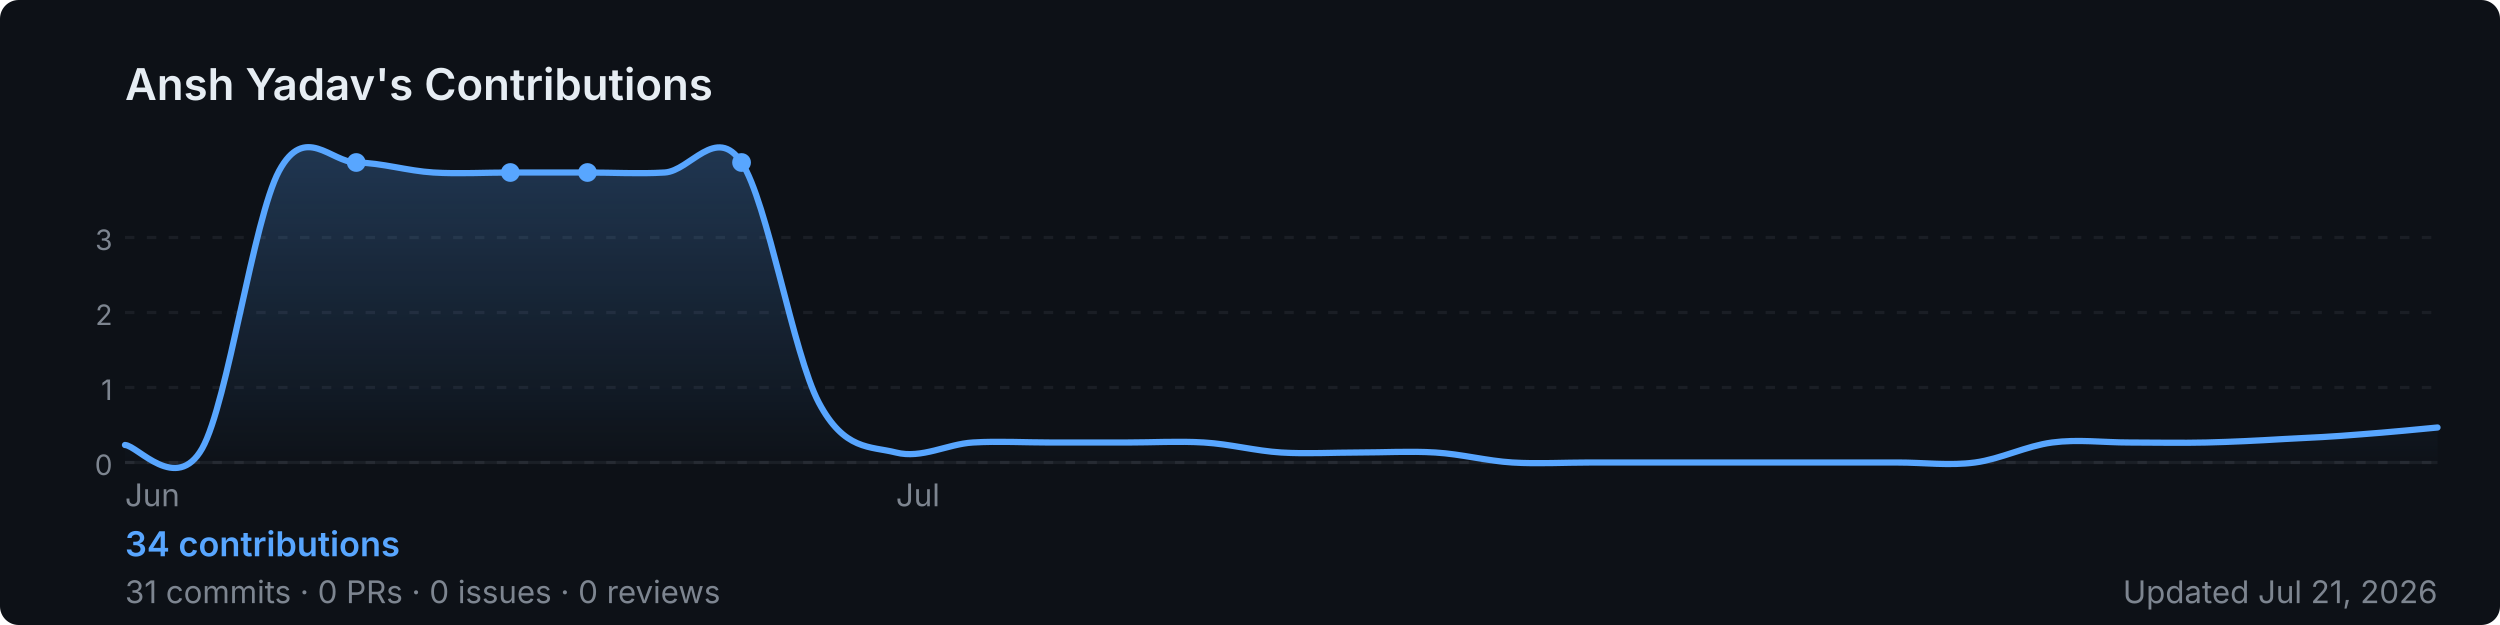
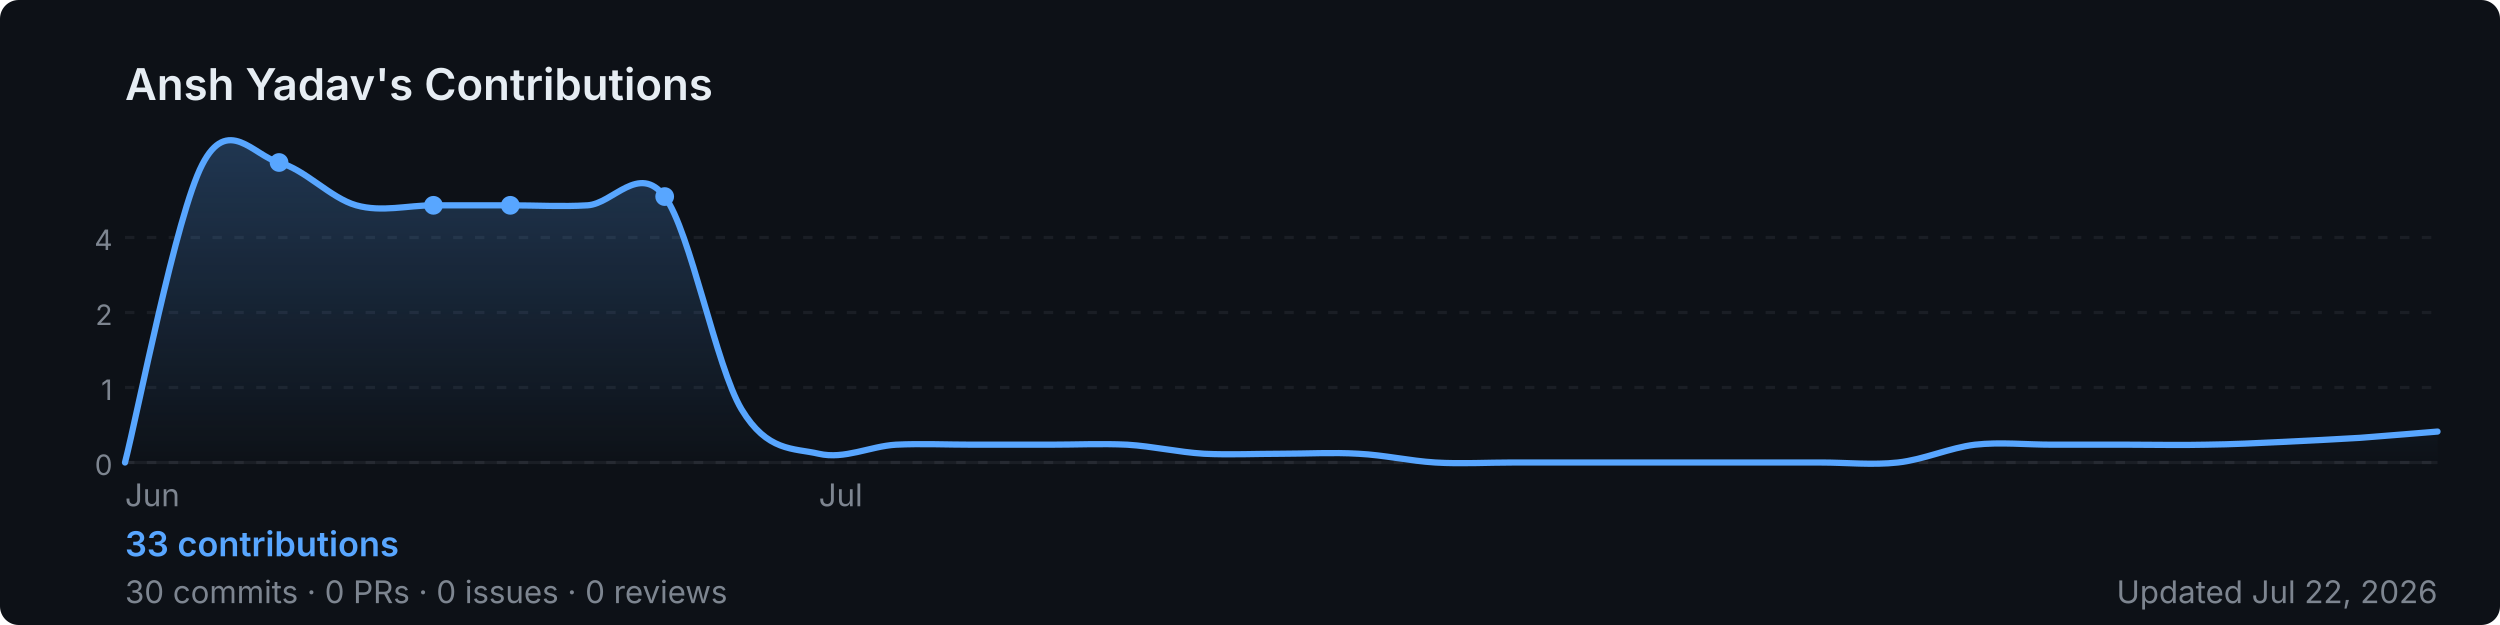
<svg xmlns="http://www.w3.org/2000/svg" width="800" height="200" viewBox="0 0 800 200" role="img" aria-label="Ansh Yadav's GitHub contribution graph">
  <defs>
-     <linearGradient id="area-i91yp" x1="0" y1="0" x2="0" y2="1">
+     <linearGradient id="area-hm9uy" x1="0" y1="0" x2="0" y2="1">
      <stop offset="0%" stop-color="rgba(88,166,255,0.25)" />
      <stop offset="100%" stop-color="rgba(88,166,255,0)" />
    </linearGradient>
  </defs>
  <rect width="800" height="200" rx="6" fill="#0d1117" />
  <text x="40" y="32" font-size="14" font-weight="600" fill="#e6edf3" font-family="-apple-system,BlinkMacSystemFont,'Segoe UI',sans-serif">
    Ansh Yadav's Contributions
  </text>
  <line x1="40" y1="76.0" x2="780" y2="76.0" stroke="rgba(240,246,252,0.06)" stroke-width="1" stroke-dasharray="3,4" />
-   <text x="36" y="80.0" font-size="9" fill="#7d8590" font-family="-apple-system,BlinkMacSystemFont,'Segoe UI',sans-serif" text-anchor="end">3</text>
+   <text x="36" y="80.0" font-size="9" fill="#7d8590" font-family="-apple-system,BlinkMacSystemFont,'Segoe UI',sans-serif" text-anchor="end">4</text>
  <line x1="40" y1="100.0" x2="780" y2="100.0" stroke="rgba(240,246,252,0.06)" stroke-width="1" stroke-dasharray="3,4" />
  <text x="36" y="104.0" font-size="9" fill="#7d8590" font-family="-apple-system,BlinkMacSystemFont,'Segoe UI',sans-serif" text-anchor="end">2</text>
  <line x1="40" y1="124.0" x2="780" y2="124.0" stroke="rgba(240,246,252,0.06)" stroke-width="1" stroke-dasharray="3,4" />
  <text x="36" y="128.0" font-size="9" fill="#7d8590" font-family="-apple-system,BlinkMacSystemFont,'Segoe UI',sans-serif" text-anchor="end">1</text>
  <line x1="40" y1="148.0" x2="780" y2="148.0" stroke="rgba(240,246,252,0.06)" stroke-width="1" stroke-dasharray="3,4" />
  <text x="36" y="152.0" font-size="9" fill="#7d8590" font-family="-apple-system,BlinkMacSystemFont,'Segoe UI',sans-serif" text-anchor="end">0</text>
  <line x1="40" y1="148" x2="780" y2="148" stroke="rgba(240,246,252,0.06)" stroke-width="1" />
-   <path d="M 40.0,142.4 C 44.1,142.6 56.4,158.1 64.7,143.5 C 72.9,128.9 81.1,69.9 89.3,54.7 C 97.6,39.4 105.8,51.9 114.0,52.0 C 122.2,52.1 130.4,54.7 138.7,55.2 C 146.9,55.7 155.1,55.2 163.3,55.2 C 171.6,55.2 179.8,55.2 188.0,55.2 C 196.2,55.2 204.4,55.7 212.7,55.2 C 220.9,54.7 229.1,39.7 237.3,52.0 C 245.6,64.3 253.8,113.3 262.0,128.8 C 270.2,144.3 278.4,142.7 286.7,144.8 C 294.9,146.9 303.1,142.1 311.3,141.6 C 319.6,141.1 327.8,141.6 336.0,141.6 C 344.2,141.6 352.4,141.6 360.7,141.6 C 368.9,141.6 377.1,141.1 385.3,141.6 C 393.6,142.1 401.8,144.3 410.0,144.8 C 418.2,145.3 426.4,144.8 434.7,144.8 C 442.9,144.8 451.1,144.3 459.3,144.8 C 467.6,145.3 475.8,147.5 484.0,148.0 C 492.2,148.5 500.4,148.0 508.7,148.0 C 516.9,148.0 525.1,148.0 533.3,148.0 C 541.6,148.0 549.8,148.0 558.0,148.0 C 566.2,148.0 574.4,148.0 582.7,148.0 C 590.9,148.0 599.1,148.0 607.3,148.0 C 615.6,148.0 623.8,149.1 632.0,148.0 C 640.2,146.9 648.4,142.7 656.7,141.6 C 664.9,140.5 673.1,141.6 681.3,141.6 C 689.6,141.6 697.8,141.8 706.0,141.6 C 714.2,141.4 722.4,141.0 730.7,140.5 C 738.9,140.1 747.1,139.7 755.3,139.0 C 763.6,138.4 775.9,137.2 780.0,136.8 L 780.0,148 L 40.0,148 Z" fill="url(#area-i91yp)" />
-   <path d="M 40.0,142.4 C 44.1,142.6 56.4,158.1 64.7,143.5 C 72.9,128.9 81.1,69.9 89.3,54.7 C 97.6,39.4 105.8,51.9 114.0,52.0 C 122.2,52.1 130.4,54.7 138.7,55.2 C 146.9,55.7 155.1,55.2 163.3,55.2 C 171.6,55.2 179.8,55.2 188.0,55.2 C 196.2,55.2 204.4,55.7 212.7,55.2 C 220.9,54.7 229.1,39.7 237.3,52.0 C 245.6,64.3 253.8,113.3 262.0,128.8 C 270.2,144.3 278.4,142.7 286.7,144.8 C 294.9,146.9 303.1,142.1 311.3,141.6 C 319.6,141.1 327.8,141.6 336.0,141.6 C 344.2,141.6 352.4,141.6 360.7,141.6 C 368.9,141.6 377.1,141.1 385.3,141.6 C 393.6,142.1 401.8,144.3 410.0,144.8 C 418.2,145.3 426.4,144.8 434.7,144.8 C 442.9,144.8 451.1,144.3 459.3,144.8 C 467.6,145.3 475.8,147.5 484.0,148.0 C 492.2,148.5 500.4,148.0 508.7,148.0 C 516.9,148.0 525.1,148.0 533.3,148.0 C 541.6,148.0 549.8,148.0 558.0,148.0 C 566.2,148.0 574.4,148.0 582.7,148.0 C 590.9,148.0 599.1,148.0 607.3,148.0 C 615.6,148.0 623.8,149.1 632.0,148.0 C 640.2,146.9 648.4,142.7 656.7,141.6 C 664.9,140.5 673.1,141.6 681.3,141.6 C 689.6,141.6 697.8,141.8 706.0,141.6 C 714.2,141.4 722.4,141.0 730.7,140.5 C 738.9,140.1 747.1,139.7 755.3,139.0 C 763.6,138.4 775.9,137.2 780.0,136.8" fill="none" stroke="#58a6ff" stroke-width="2" stroke-linejoin="round" stroke-linecap="round" />
-   <circle cx="163.3" cy="55.2" r="3" fill="#58a6ff">
+   <path d="M 40.0,148.0 C 44.1,132.1 56.4,68.7 64.7,52.7 C 72.9,36.7 81.1,49.8 89.3,52.0 C 97.6,54.2 105.8,63.4 114.0,65.7 C 122.2,68.0 130.4,65.7 138.7,65.7 C 146.9,65.7 155.1,65.7 163.3,65.7 C 171.6,65.7 179.8,66.2 188.0,65.7 C 196.2,65.2 204.4,52.0 212.7,62.9 C 220.9,73.8 229.1,117.3 237.3,131.0 C 245.6,144.7 253.8,143.3 262.0,145.2 C 270.2,147.1 278.4,142.8 286.7,142.3 C 294.9,141.9 303.1,142.3 311.3,142.3 C 319.6,142.3 327.8,142.3 336.0,142.3 C 344.2,142.3 352.4,141.9 360.7,142.3 C 368.9,142.8 377.1,144.7 385.3,145.2 C 393.6,145.6 401.8,145.2 410.0,145.2 C 418.2,145.2 426.4,144.7 434.7,145.2 C 442.9,145.6 451.1,147.5 459.3,148.0 C 467.6,148.5 475.8,148.0 484.0,148.0 C 492.2,148.0 500.4,148.0 508.7,148.0 C 516.9,148.0 525.1,148.0 533.3,148.0 C 541.6,148.0 549.8,148.0 558.0,148.0 C 566.2,148.0 574.4,148.0 582.7,148.0 C 590.9,148.0 599.1,148.9 607.3,148.0 C 615.6,147.1 623.8,143.3 632.0,142.3 C 640.2,141.4 648.4,142.3 656.7,142.3 C 664.9,142.3 673.1,142.3 681.3,142.3 C 689.6,142.3 697.8,142.5 706.0,142.3 C 714.2,142.2 722.4,141.8 730.7,141.4 C 738.9,141.0 747.1,140.6 755.3,140.1 C 763.6,139.5 775.9,138.4 780.0,138.1 L 780.0,148 L 40.0,148 Z" fill="url(#area-hm9uy)" />
+   <path d="M 40.0,148.0 C 44.1,132.1 56.4,68.7 64.7,52.7 C 72.9,36.7 81.1,49.8 89.3,52.0 C 97.6,54.2 105.8,63.4 114.0,65.7 C 122.2,68.0 130.4,65.7 138.7,65.7 C 146.9,65.7 155.1,65.7 163.3,65.7 C 171.6,65.7 179.8,66.2 188.0,65.7 C 196.2,65.2 204.4,52.0 212.7,62.9 C 220.9,73.8 229.1,117.3 237.3,131.0 C 245.6,144.7 253.8,143.3 262.0,145.2 C 270.2,147.1 278.4,142.8 286.7,142.3 C 294.9,141.9 303.1,142.3 311.3,142.3 C 319.6,142.3 327.8,142.3 336.0,142.3 C 344.2,142.3 352.4,141.9 360.7,142.3 C 368.9,142.8 377.1,144.7 385.3,145.2 C 393.6,145.6 401.8,145.2 410.0,145.2 C 418.2,145.2 426.4,144.7 434.7,145.2 C 442.9,145.6 451.1,147.5 459.3,148.0 C 467.6,148.5 475.8,148.0 484.0,148.0 C 492.2,148.0 500.4,148.0 508.7,148.0 C 516.9,148.0 525.1,148.0 533.3,148.0 C 541.6,148.0 549.8,148.0 558.0,148.0 C 566.2,148.0 574.4,148.0 582.7,148.0 C 590.9,148.0 599.1,148.9 607.3,148.0 C 615.6,147.1 623.8,143.3 632.0,142.3 C 640.2,141.4 648.4,142.3 656.7,142.3 C 664.9,142.3 673.1,142.3 681.3,142.3 C 689.6,142.3 697.8,142.5 706.0,142.3 C 714.2,142.2 722.4,141.8 730.7,141.4 C 738.9,141.0 747.1,140.6 755.3,140.1 C 763.6,139.5 775.9,138.4 780.0,138.1" fill="none" stroke="#58a6ff" stroke-width="2" stroke-linejoin="round" stroke-linecap="round" />
+   <circle cx="138.7" cy="65.7" r="3" fill="#58a6ff">
    </circle>
-   <circle cx="188.0" cy="55.2" r="3" fill="#58a6ff">
+   <circle cx="163.3" cy="65.7" r="3" fill="#58a6ff">
    </circle>
-   <circle cx="114.0" cy="52.0" r="3" fill="#58a6ff">
+   <circle cx="89.3" cy="52.0" r="3" fill="#58a6ff">
    </circle>
-   <circle cx="237.3" cy="52.0" r="3" fill="#58a6ff">
+   <circle cx="212.7" cy="62.9" r="3" fill="#58a6ff">
    </circle>
  <text x="40.0" y="162" font-size="10" fill="#7d8590" font-family="-apple-system,BlinkMacSystemFont,'Segoe UI',sans-serif">Jun</text>
-   <text x="286.7" y="162" font-size="10" fill="#7d8590" font-family="-apple-system,BlinkMacSystemFont,'Segoe UI',sans-serif">Jul</text>
+   <text x="262.0" y="162" font-size="10" fill="#7d8590" font-family="-apple-system,BlinkMacSystemFont,'Segoe UI',sans-serif">Jul</text>
  <text x="40" y="178" font-size="11" font-weight="600" fill="#58a6ff" font-family="-apple-system,BlinkMacSystemFont,'Segoe UI',sans-serif">
-     34 contributions
+     33 contributions
  </text>
  <text x="40" y="193" font-size="10" fill="#7d8590" font-family="-apple-system,BlinkMacSystemFont,'Segoe UI',sans-serif">
-     31 commits · 0 PRs · 0 issues · 0 reviews
+     30 commits · 0 PRs · 0 issues · 0 reviews
  </text>
  <text x="780" y="193" font-size="10" fill="#7d8590" text-anchor="end" font-family="-apple-system,BlinkMacSystemFont,'Segoe UI',sans-serif">
-     Updated Jul 21, 2026
+     Updated Jul 22, 2026
  </text>
</svg>
